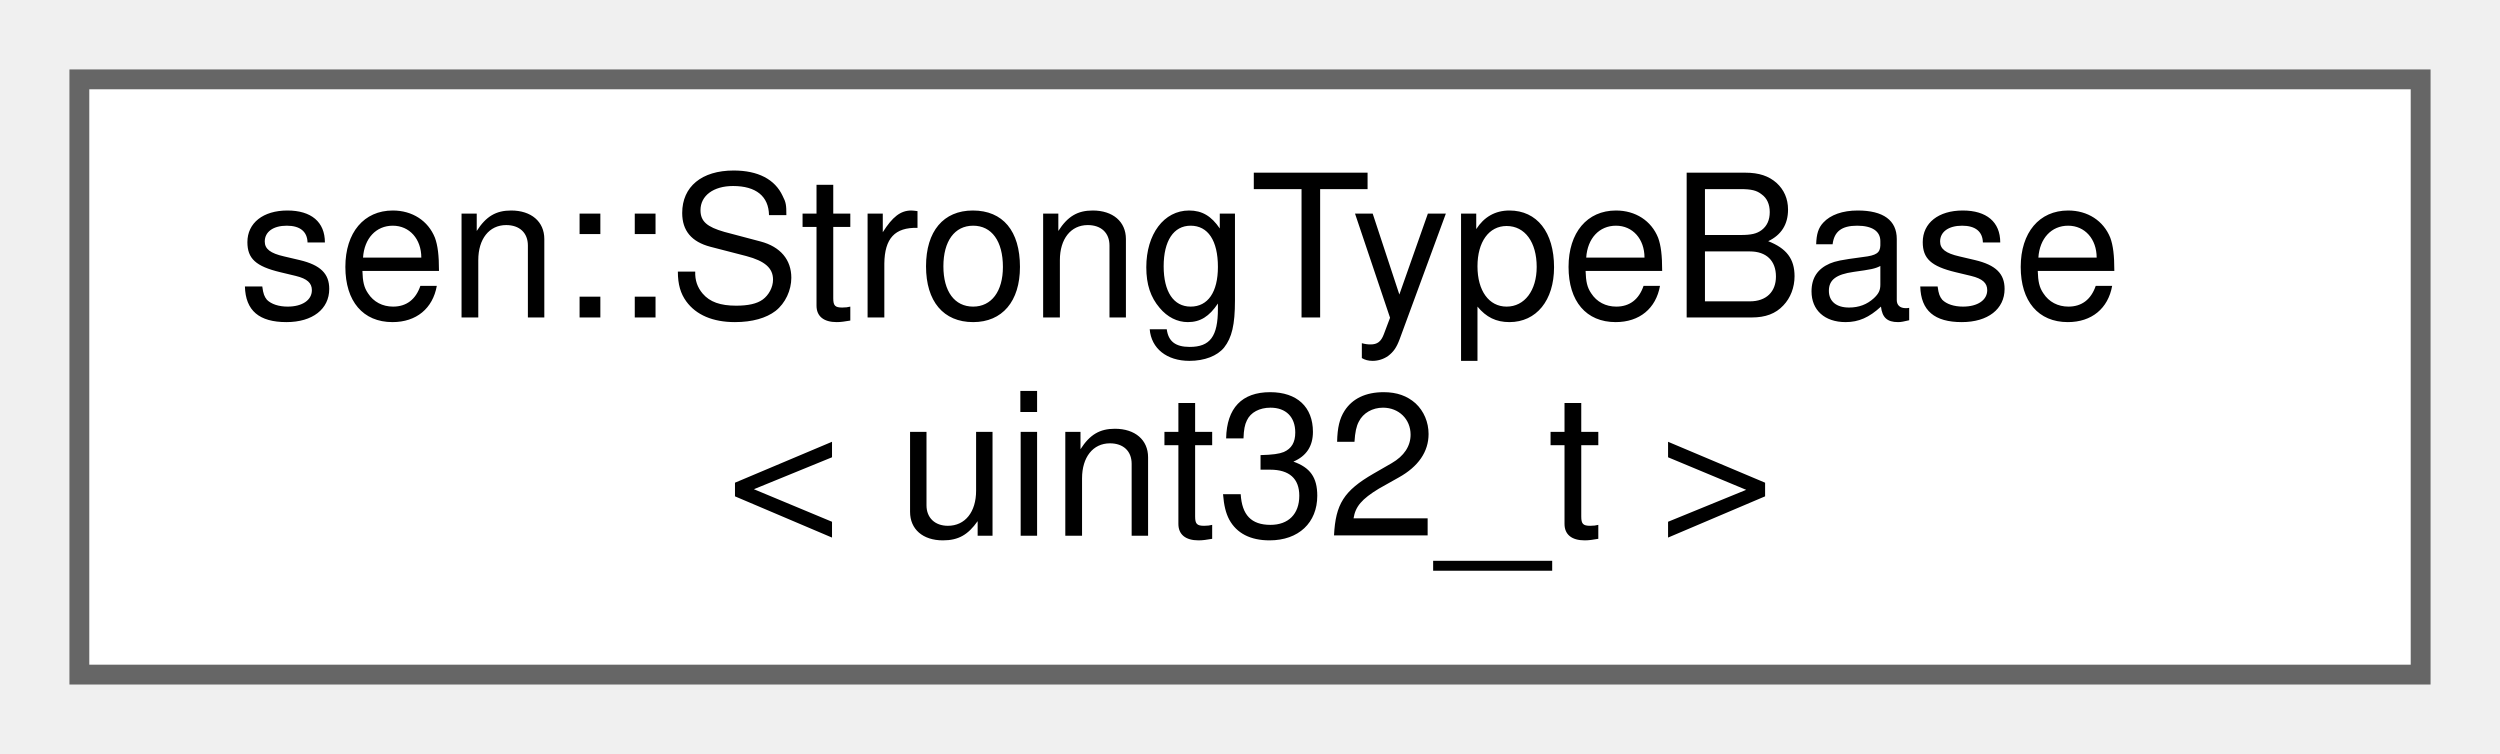
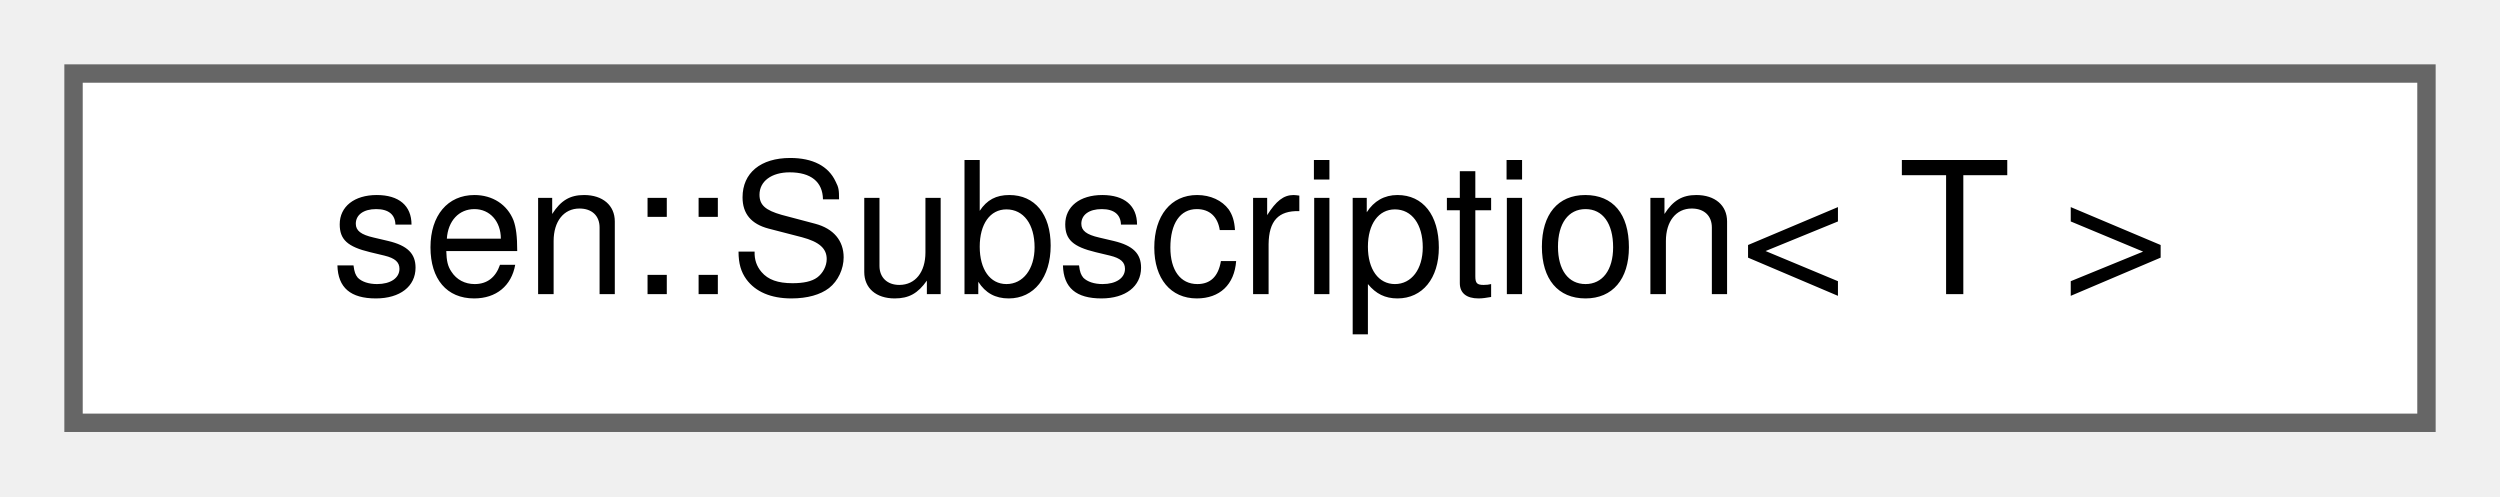
- <svg xmlns="http://www.w3.org/2000/svg" xmlns:xlink="http://www.w3.org/1999/xlink" width="126pt" height="38pt" viewBox="0.00 0.00 126.00 38.00">
-   <g id="graph0" class="graph" transform="scale(1 1) rotate(0) translate(4 34)">
+ <svg xmlns="http://www.w3.org/2000/svg" xmlns:xlink="http://www.w3.org/1999/xlink" width="136pt" height="27pt" viewBox="0.00 0.00 136.00 27.00">
+   <g id="graph0" class="graph" transform="scale(1 1) rotate(0) translate(4 23)">
    <g id="Node000000" class="node">
      <g id="a_Node000000">
-         <a xlink:href="classsen_1_1_strong_type_base.html" target="_top" xlink:title=" ">
-           <polygon fill="white" stroke="#666666" points="118,-30 0,-30 0,0 118,0 118,-30" />
-           <text text-anchor="start" x="8" y="-18" font-family="Helvetica,sans-Serif" font-size="10.00">sen::StrongTypeBase</text>
-           <text text-anchor="middle" x="59" y="-7" font-family="Helvetica,sans-Serif" font-size="10.00">&lt; uint32_t &gt;</text>
+         <a xlink:href="structsen_1_1_subscription.html" target="_top" xlink:title="A list of objects and a reference to its source (to keep it alive).">
+           <polygon fill="white" stroke="#666666" points="128,-19 0,-19 0,0 128,0 128,-19" />
+           <text text-anchor="middle" x="64" y="-7" font-family="Helvetica,sans-Serif" font-size="10.00">sen::Subscription&lt; T &gt;</text>
        </a>
      </g>
    </g>
  </g>
</svg>
